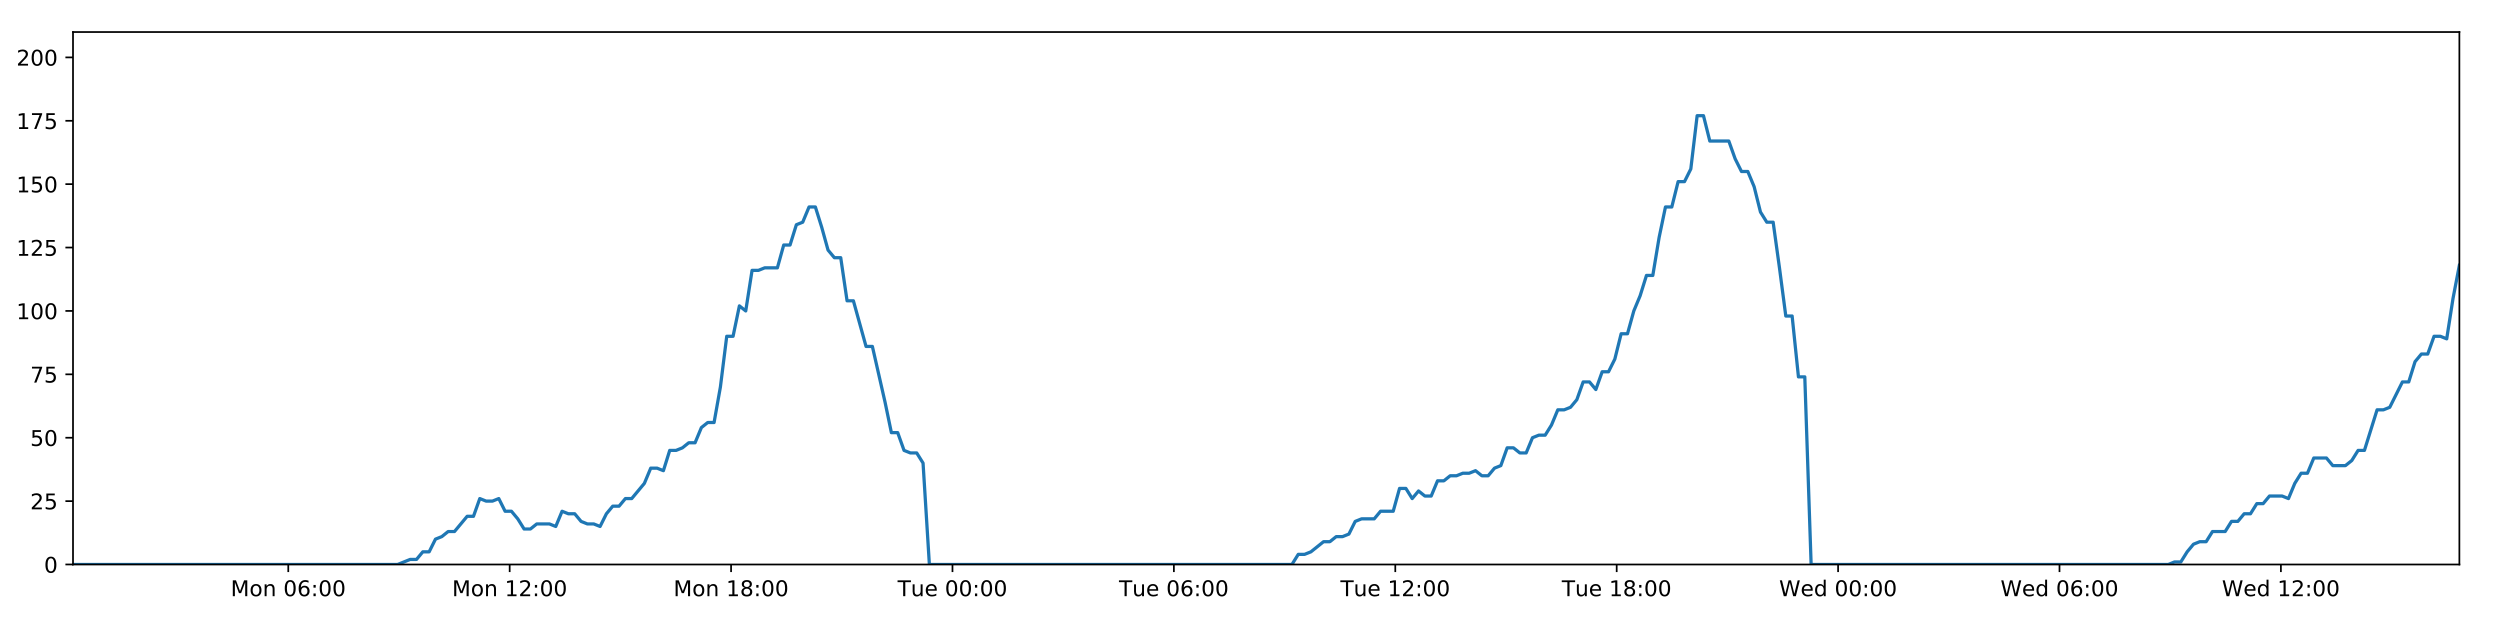
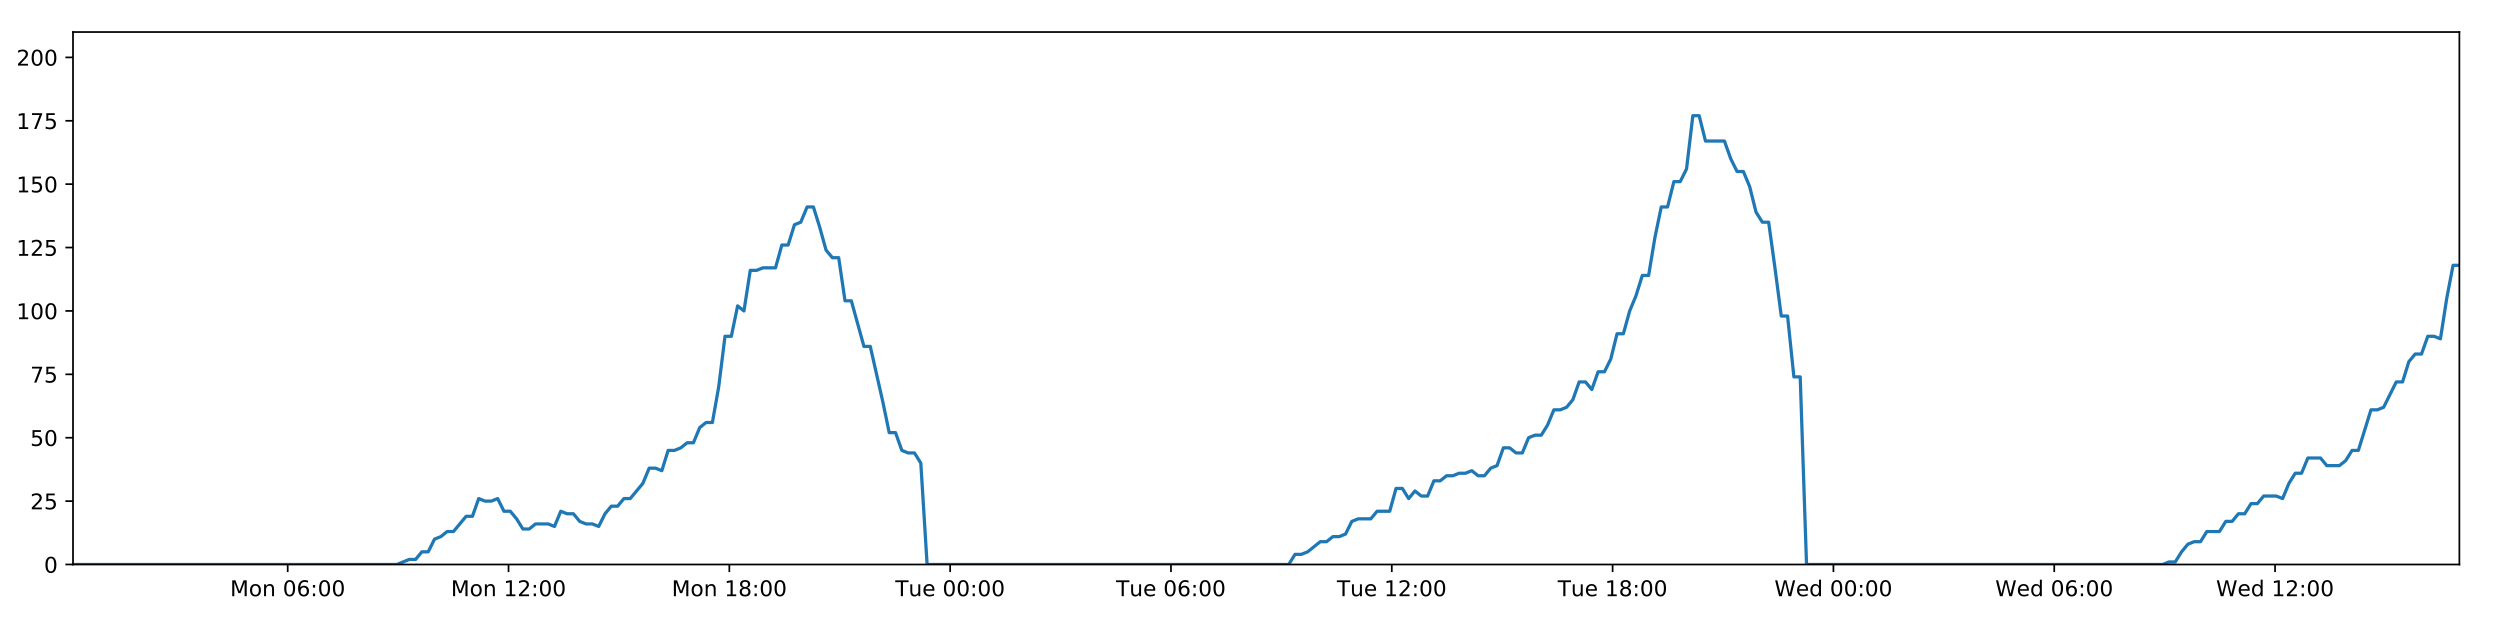
<svg xmlns="http://www.w3.org/2000/svg" xmlns:xlink="http://www.w3.org/1999/xlink" height="288pt" version="1.1" viewBox="0 0 1152 288" width="1152pt">
  <defs>
    <style type="text/css">
*{stroke-linecap:butt;stroke-linejoin:round;}
  </style>
  </defs>
  <g id="figure_1">
    <g id="patch_1">
      <path d="M 0 288  L 1152 288  L 1152 0  L 0 0  z " style="fill:#ffffff;" />
    </g>
    <g id="axes_1">
      <g id="patch_2">
        <path d="M 33.64 260.12  L 1133.28 260.12  L 1133.28 14.76  L 33.64 14.76  z " style="fill:#ffffff;" />
      </g>
      <g id="matplotlib.axis_1">
        <g id="xtick_1">
          <g id="line2d_1">
            <defs>
-               <path d="M 0 0  L 0 3.5  " id="m88f249eb65" style="stroke:#000000;stroke-width:0.8;" />
-             </defs>
-             <g>
-               <use style="stroke:#000000;stroke-width:0.8;" x="132.835" xlink:href="#m88f249eb65" y="260.12" />
+               <path d="M 0 0  L 0 3.5  " id="me09a50ccbe" style="stroke:#000000;stroke-width:0.8;" />
+             </defs>
+             <g>
+               <use style="stroke:#000000;stroke-width:0.8;" x="132.572" xlink:href="#me09a50ccbe" y="260.12" />
            </g>
          </g>
          <g id="text_1">
            <defs>
              <path d="M 9.812 72.906  L 24.516 72.906  L 43.109 23.297  L 61.812 72.906  L 76.516 72.906  L 76.516 0  L 66.891 0  L 66.891 64.016  L 48.094 14.016  L 38.188 14.016  L 19.391 64.016  L 19.391 0  L 9.812 0  z " id="DejaVuSans-77" />
              <path d="M 30.609 48.391  Q 23.391 48.391 19.188 42.75  Q 14.984 37.109 14.984 27.297  Q 14.984 17.484 19.156 11.844  Q 23.344 6.203 30.609 6.203  Q 37.797 6.203 41.984 11.859  Q 46.188 17.531 46.188 27.297  Q 46.188 37.016 41.984 42.703  Q 37.797 48.391 30.609 48.391  z M 30.609 56  Q 42.328 56 49.016 48.375  Q 55.719 40.766 55.719 27.297  Q 55.719 13.875 49.016 6.219  Q 42.328 -1.422 30.609 -1.422  Q 18.844 -1.422 12.172 6.219  Q 5.516 13.875 5.516 27.297  Q 5.516 40.766 12.172 48.375  Q 18.844 56 30.609 56  z " id="DejaVuSans-111" />
              <path d="M 54.891 33.016  L 54.891 0  L 45.906 0  L 45.906 32.719  Q 45.906 40.484 42.875 44.328  Q 39.844 48.188 33.797 48.188  Q 26.516 48.188 22.312 43.547  Q 18.109 38.922 18.109 30.906  L 18.109 0  L 9.078 0  L 9.078 54.688  L 18.109 54.688  L 18.109 46.188  Q 21.344 51.125 25.703 53.562  Q 30.078 56 35.797 56  Q 45.219 56 50.047 50.172  Q 54.891 44.344 54.891 33.016  z " id="DejaVuSans-110" />
              <path id="DejaVuSans-32" />
              <path d="M 31.781 66.406  Q 24.172 66.406 20.328 58.906  Q 16.5 51.422 16.5 36.375  Q 16.5 21.391 20.328 13.891  Q 24.172 6.391 31.781 6.391  Q 39.453 6.391 43.281 13.891  Q 47.125 21.391 47.125 36.375  Q 47.125 51.422 43.281 58.906  Q 39.453 66.406 31.781 66.406  z M 31.781 74.219  Q 44.047 74.219 50.516 64.516  Q 56.984 54.828 56.984 36.375  Q 56.984 17.969 50.516 8.266  Q 44.047 -1.422 31.781 -1.422  Q 19.531 -1.422 13.062 8.266  Q 6.594 17.969 6.594 36.375  Q 6.594 54.828 13.062 64.516  Q 19.531 74.219 31.781 74.219  z " id="DejaVuSans-48" />
              <path d="M 33.016 40.375  Q 26.375 40.375 22.484 35.828  Q 18.609 31.297 18.609 23.391  Q 18.609 15.531 22.484 10.953  Q 26.375 6.391 33.016 6.391  Q 39.656 6.391 43.531 10.953  Q 47.406 15.531 47.406 23.391  Q 47.406 31.297 43.531 35.828  Q 39.656 40.375 33.016 40.375  z M 52.594 71.297  L 52.594 62.312  Q 48.875 64.062 45.094 64.984  Q 41.312 65.922 37.594 65.922  Q 27.828 65.922 22.672 59.328  Q 17.531 52.734 16.797 39.406  Q 19.672 43.656 24.016 45.922  Q 28.375 48.188 33.594 48.188  Q 44.578 48.188 50.953 41.516  Q 57.328 34.859 57.328 23.391  Q 57.328 12.156 50.688 5.359  Q 44.047 -1.422 33.016 -1.422  Q 20.359 -1.422 13.672 8.266  Q 6.984 17.969 6.984 36.375  Q 6.984 53.656 15.188 63.938  Q 23.391 74.219 37.203 74.219  Q 40.922 74.219 44.703 73.484  Q 48.484 72.75 52.594 71.297  z " id="DejaVuSans-54" />
              <path d="M 11.719 12.406  L 22.016 12.406  L 22.016 0  L 11.719 0  z M 11.719 51.703  L 22.016 51.703  L 22.016 39.312  L 11.719 39.312  z " id="DejaVuSans-58" />
            </defs>
-             <g transform="translate(106.2942 274.7184)scale(0.1 -0.1)">
+             <g transform="translate(106.0316 274.7184)scale(0.1 -0.1)">
              <use xlink:href="#DejaVuSans-77" />
              <use x="86.279" xlink:href="#DejaVuSans-111" />
              <use x="147.461" xlink:href="#DejaVuSans-110" />
              <use x="210.84" xlink:href="#DejaVuSans-32" />
              <use x="242.627" xlink:href="#DejaVuSans-48" />
              <use x="306.25" xlink:href="#DejaVuSans-54" />
              <use x="369.873" xlink:href="#DejaVuSans-58" />
              <use x="403.564" xlink:href="#DejaVuSans-48" />
              <use x="467.188" xlink:href="#DejaVuSans-48" />
            </g>
          </g>
        </g>
        <g id="xtick_2">
          <g id="line2d_2">
            <g>
-               <use style="stroke:#000000;stroke-width:0.8;" x="234.857" xlink:href="#m88f249eb65" y="260.12" />
+               <use style="stroke:#000000;stroke-width:0.8;" x="234.325" xlink:href="#me09a50ccbe" y="260.12" />
            </g>
          </g>
          <g id="text_2">
            <defs>
              <path d="M 12.406 8.297  L 28.516 8.297  L 28.516 63.922  L 10.984 60.406  L 10.984 69.391  L 28.422 72.906  L 38.281 72.906  L 38.281 8.297  L 54.391 8.297  L 54.391 0  L 12.406 0  z " id="DejaVuSans-49" />
              <path d="M 19.188 8.297  L 53.609 8.297  L 53.609 0  L 7.328 0  L 7.328 8.297  Q 12.938 14.109 22.625 23.891  Q 32.328 33.688 34.812 36.531  Q 39.547 41.844 41.422 45.531  Q 43.312 49.219 43.312 52.781  Q 43.312 58.594 39.234 62.25  Q 35.156 65.922 28.609 65.922  Q 23.969 65.922 18.812 64.312  Q 13.672 62.703 7.812 59.422  L 7.812 69.391  Q 13.766 71.781 18.938 73  Q 24.125 74.219 28.422 74.219  Q 39.75 74.219 46.484 68.547  Q 53.219 62.891 53.219 53.422  Q 53.219 48.922 51.531 44.891  Q 49.859 40.875 45.406 35.406  Q 44.188 33.984 37.641 27.219  Q 31.109 20.453 19.188 8.297  z " id="DejaVuSans-50" />
            </defs>
-             <g transform="translate(208.3168 274.7184)scale(0.1 -0.1)">
+             <g transform="translate(207.7842 274.7184)scale(0.1 -0.1)">
              <use xlink:href="#DejaVuSans-77" />
              <use x="86.279" xlink:href="#DejaVuSans-111" />
              <use x="147.461" xlink:href="#DejaVuSans-110" />
              <use x="210.84" xlink:href="#DejaVuSans-32" />
              <use x="242.627" xlink:href="#DejaVuSans-49" />
              <use x="306.25" xlink:href="#DejaVuSans-50" />
              <use x="369.873" xlink:href="#DejaVuSans-58" />
              <use x="403.564" xlink:href="#DejaVuSans-48" />
              <use x="467.188" xlink:href="#DejaVuSans-48" />
            </g>
          </g>
        </g>
        <g id="xtick_3">
          <g id="line2d_3">
            <g>
-               <use style="stroke:#000000;stroke-width:0.8;" x="336.88" xlink:href="#m88f249eb65" y="260.12" />
+               <use style="stroke:#000000;stroke-width:0.8;" x="336.077" xlink:href="#me09a50ccbe" y="260.12" />
            </g>
          </g>
          <g id="text_3">
            <defs>
              <path d="M 31.781 34.625  Q 24.75 34.625 20.719 30.859  Q 16.703 27.094 16.703 20.516  Q 16.703 13.922 20.719 10.156  Q 24.75 6.391 31.781 6.391  Q 38.812 6.391 42.859 10.172  Q 46.922 13.969 46.922 20.516  Q 46.922 27.094 42.891 30.859  Q 38.875 34.625 31.781 34.625  z M 21.922 38.812  Q 15.578 40.375 12.031 44.719  Q 8.5 49.078 8.5 55.328  Q 8.5 64.062 14.719 69.141  Q 20.953 74.219 31.781 74.219  Q 42.672 74.219 48.875 69.141  Q 55.078 64.062 55.078 55.328  Q 55.078 49.078 51.531 44.719  Q 48 40.375 41.703 38.812  Q 48.828 37.156 52.797 32.312  Q 56.781 27.484 56.781 20.516  Q 56.781 9.906 50.312 4.234  Q 43.844 -1.422 31.781 -1.422  Q 19.734 -1.422 13.25 4.234  Q 6.781 9.906 6.781 20.516  Q 6.781 27.484 10.781 32.312  Q 14.797 37.156 21.922 38.812  z M 18.312 54.391  Q 18.312 48.734 21.844 45.562  Q 25.391 42.391 31.781 42.391  Q 38.141 42.391 41.719 45.562  Q 45.312 48.734 45.312 54.391  Q 45.312 60.062 41.719 63.234  Q 38.141 66.406 31.781 66.406  Q 25.391 66.406 21.844 63.234  Q 18.312 60.062 18.312 54.391  z " id="DejaVuSans-56" />
            </defs>
-             <g transform="translate(310.3395 274.7184)scale(0.1 -0.1)">
+             <g transform="translate(309.5368 274.7184)scale(0.1 -0.1)">
              <use xlink:href="#DejaVuSans-77" />
              <use x="86.279" xlink:href="#DejaVuSans-111" />
              <use x="147.461" xlink:href="#DejaVuSans-110" />
              <use x="210.84" xlink:href="#DejaVuSans-32" />
              <use x="242.627" xlink:href="#DejaVuSans-49" />
              <use x="306.25" xlink:href="#DejaVuSans-56" />
              <use x="369.873" xlink:href="#DejaVuSans-58" />
              <use x="403.564" xlink:href="#DejaVuSans-48" />
              <use x="467.188" xlink:href="#DejaVuSans-48" />
            </g>
          </g>
        </g>
        <g id="xtick_4">
          <g id="line2d_4">
            <g>
-               <use style="stroke:#000000;stroke-width:0.8;" x="438.903" xlink:href="#m88f249eb65" y="260.12" />
+               <use style="stroke:#000000;stroke-width:0.8;" x="437.83" xlink:href="#me09a50ccbe" y="260.12" />
            </g>
          </g>
          <g id="text_4">
            <defs>
              <path d="M -0.297 72.906  L 61.375 72.906  L 61.375 64.594  L 35.5 64.594  L 35.5 0  L 25.594 0  L 25.594 64.594  L -0.297 64.594  z " id="DejaVuSans-84" />
              <path d="M 8.5 21.578  L 8.5 54.688  L 17.484 54.688  L 17.484 21.922  Q 17.484 14.156 20.5 10.266  Q 23.531 6.391 29.594 6.391  Q 36.859 6.391 41.078 11.031  Q 45.312 15.672 45.312 23.688  L 45.312 54.688  L 54.297 54.688  L 54.297 0  L 45.312 0  L 45.312 8.406  Q 42.047 3.422 37.719 1  Q 33.406 -1.422 27.688 -1.422  Q 18.266 -1.422 13.375 4.438  Q 8.5 10.297 8.5 21.578  z M 31.109 56  z " id="DejaVuSans-117" />
              <path d="M 56.203 29.594  L 56.203 25.203  L 14.891 25.203  Q 15.484 15.922 20.484 11.062  Q 25.484 6.203 34.422 6.203  Q 39.594 6.203 44.453 7.469  Q 49.312 8.734 54.109 11.281  L 54.109 2.781  Q 49.266 0.734 44.188 -0.344  Q 39.109 -1.422 33.891 -1.422  Q 20.797 -1.422 13.156 6.188  Q 5.516 13.812 5.516 26.812  Q 5.516 40.234 12.766 48.109  Q 20.016 56 32.328 56  Q 43.359 56 49.781 48.891  Q 56.203 41.797 56.203 29.594  z M 47.219 32.234  Q 47.125 39.594 43.094 43.984  Q 39.062 48.391 32.422 48.391  Q 24.906 48.391 20.391 44.141  Q 15.875 39.891 15.188 32.172  z " id="DejaVuSans-101" />
            </defs>
-             <g transform="translate(413.6168 274.7184)scale(0.1 -0.1)">
+             <g transform="translate(412.544 274.7184)scale(0.1 -0.1)">
              <use xlink:href="#DejaVuSans-84" />
              <use x="60.85" xlink:href="#DejaVuSans-117" />
              <use x="124.229" xlink:href="#DejaVuSans-101" />
              <use x="185.752" xlink:href="#DejaVuSans-32" />
              <use x="217.539" xlink:href="#DejaVuSans-48" />
              <use x="281.162" xlink:href="#DejaVuSans-48" />
              <use x="344.785" xlink:href="#DejaVuSans-58" />
              <use x="378.477" xlink:href="#DejaVuSans-48" />
              <use x="442.1" xlink:href="#DejaVuSans-48" />
            </g>
          </g>
        </g>
        <g id="xtick_5">
          <g id="line2d_5">
            <g>
-               <use style="stroke:#000000;stroke-width:0.8;" x="540.925" xlink:href="#m88f249eb65" y="260.12" />
+               <use style="stroke:#000000;stroke-width:0.8;" x="539.583" xlink:href="#me09a50ccbe" y="260.12" />
            </g>
          </g>
          <g id="text_5">
-             <g transform="translate(515.6394 274.7184)scale(0.1 -0.1)">
+             <g transform="translate(514.2966 274.7184)scale(0.1 -0.1)">
              <use xlink:href="#DejaVuSans-84" />
              <use x="60.85" xlink:href="#DejaVuSans-117" />
              <use x="124.229" xlink:href="#DejaVuSans-101" />
              <use x="185.752" xlink:href="#DejaVuSans-32" />
              <use x="217.539" xlink:href="#DejaVuSans-48" />
              <use x="281.162" xlink:href="#DejaVuSans-54" />
              <use x="344.785" xlink:href="#DejaVuSans-58" />
              <use x="378.477" xlink:href="#DejaVuSans-48" />
              <use x="442.1" xlink:href="#DejaVuSans-48" />
            </g>
          </g>
        </g>
        <g id="xtick_6">
          <g id="line2d_6">
            <g>
-               <use style="stroke:#000000;stroke-width:0.8;" x="642.948" xlink:href="#m88f249eb65" y="260.12" />
+               <use style="stroke:#000000;stroke-width:0.8;" x="641.335" xlink:href="#me09a50ccbe" y="260.12" />
            </g>
          </g>
          <g id="text_6">
-             <g transform="translate(617.662 274.7184)scale(0.1 -0.1)">
+             <g transform="translate(616.0492 274.7184)scale(0.1 -0.1)">
              <use xlink:href="#DejaVuSans-84" />
              <use x="60.85" xlink:href="#DejaVuSans-117" />
              <use x="124.229" xlink:href="#DejaVuSans-101" />
              <use x="185.752" xlink:href="#DejaVuSans-32" />
              <use x="217.539" xlink:href="#DejaVuSans-49" />
              <use x="281.162" xlink:href="#DejaVuSans-50" />
              <use x="344.785" xlink:href="#DejaVuSans-58" />
              <use x="378.477" xlink:href="#DejaVuSans-48" />
              <use x="442.1" xlink:href="#DejaVuSans-48" />
            </g>
          </g>
        </g>
        <g id="xtick_7">
          <g id="line2d_7">
            <g>
-               <use style="stroke:#000000;stroke-width:0.8;" x="744.971" xlink:href="#m88f249eb65" y="260.12" />
+               <use style="stroke:#000000;stroke-width:0.8;" x="743.088" xlink:href="#me09a50ccbe" y="260.12" />
            </g>
          </g>
          <g id="text_7">
-             <g transform="translate(719.6847 274.7184)scale(0.1 -0.1)">
+             <g transform="translate(717.8017 274.7184)scale(0.1 -0.1)">
              <use xlink:href="#DejaVuSans-84" />
              <use x="60.85" xlink:href="#DejaVuSans-117" />
              <use x="124.229" xlink:href="#DejaVuSans-101" />
              <use x="185.752" xlink:href="#DejaVuSans-32" />
              <use x="217.539" xlink:href="#DejaVuSans-49" />
              <use x="281.162" xlink:href="#DejaVuSans-56" />
              <use x="344.785" xlink:href="#DejaVuSans-58" />
              <use x="378.477" xlink:href="#DejaVuSans-48" />
              <use x="442.1" xlink:href="#DejaVuSans-48" />
            </g>
          </g>
        </g>
        <g id="xtick_8">
          <g id="line2d_8">
            <g>
-               <use style="stroke:#000000;stroke-width:0.8;" x="846.993" xlink:href="#m88f249eb65" y="260.12" />
+               <use style="stroke:#000000;stroke-width:0.8;" x="844.84" xlink:href="#me09a50ccbe" y="260.12" />
            </g>
          </g>
          <g id="text_8">
            <defs>
              <path d="M 3.328 72.906  L 13.281 72.906  L 28.609 11.281  L 43.891 72.906  L 54.984 72.906  L 70.312 11.281  L 85.594 72.906  L 95.609 72.906  L 77.297 0  L 64.891 0  L 49.516 63.281  L 33.984 0  L 21.578 0  z " id="DejaVuSans-87" />
              <path d="M 45.406 46.391  L 45.406 75.984  L 54.391 75.984  L 54.391 0  L 45.406 0  L 45.406 8.203  Q 42.578 3.328 38.25 0.953  Q 33.938 -1.422 27.875 -1.422  Q 17.969 -1.422 11.734 6.484  Q 5.516 14.406 5.516 27.297  Q 5.516 40.188 11.734 48.094  Q 17.969 56 27.875 56  Q 33.938 56 38.25 53.625  Q 42.578 51.266 45.406 46.391  z M 14.797 27.297  Q 14.797 17.391 18.875 11.75  Q 22.953 6.109 30.078 6.109  Q 37.203 6.109 41.297 11.75  Q 45.406 17.391 45.406 27.297  Q 45.406 37.203 41.297 42.844  Q 37.203 48.484 30.078 48.484  Q 22.953 48.484 18.875 42.844  Q 14.797 37.203 14.797 27.297  z " id="DejaVuSans-100" />
            </defs>
-             <g transform="translate(819.8042 274.7184)scale(0.1 -0.1)">
+             <g transform="translate(817.6512 274.7184)scale(0.1 -0.1)">
              <use xlink:href="#DejaVuSans-87" />
              <use x="98.799" xlink:href="#DejaVuSans-101" />
              <use x="160.322" xlink:href="#DejaVuSans-100" />
              <use x="223.799" xlink:href="#DejaVuSans-32" />
              <use x="255.586" xlink:href="#DejaVuSans-48" />
              <use x="319.209" xlink:href="#DejaVuSans-48" />
              <use x="382.832" xlink:href="#DejaVuSans-58" />
              <use x="416.523" xlink:href="#DejaVuSans-48" />
              <use x="480.146" xlink:href="#DejaVuSans-48" />
            </g>
          </g>
        </g>
        <g id="xtick_9">
          <g id="line2d_9">
            <g>
-               <use style="stroke:#000000;stroke-width:0.8;" x="949.016" xlink:href="#m88f249eb65" y="260.12" />
+               <use style="stroke:#000000;stroke-width:0.8;" x="946.593" xlink:href="#me09a50ccbe" y="260.12" />
            </g>
          </g>
          <g id="text_9">
-             <g transform="translate(921.8268 274.7184)scale(0.1 -0.1)">
+             <g transform="translate(919.4037 274.7184)scale(0.1 -0.1)">
              <use xlink:href="#DejaVuSans-87" />
              <use x="98.799" xlink:href="#DejaVuSans-101" />
              <use x="160.322" xlink:href="#DejaVuSans-100" />
              <use x="223.799" xlink:href="#DejaVuSans-32" />
              <use x="255.586" xlink:href="#DejaVuSans-48" />
              <use x="319.209" xlink:href="#DejaVuSans-54" />
              <use x="382.832" xlink:href="#DejaVuSans-58" />
              <use x="416.523" xlink:href="#DejaVuSans-48" />
              <use x="480.146" xlink:href="#DejaVuSans-48" />
            </g>
          </g>
        </g>
        <g id="xtick_10">
          <g id="line2d_10">
            <g>
-               <use style="stroke:#000000;stroke-width:0.8;" x="1051.038" xlink:href="#m88f249eb65" y="260.12" />
+               <use style="stroke:#000000;stroke-width:0.8;" x="1048.345" xlink:href="#me09a50ccbe" y="260.12" />
            </g>
          </g>
          <g id="text_10">
-             <g transform="translate(1023.849 274.7184)scale(0.1 -0.1)">
+             <g transform="translate(1021.156 274.7184)scale(0.1 -0.1)">
              <use xlink:href="#DejaVuSans-87" />
              <use x="98.799" xlink:href="#DejaVuSans-101" />
              <use x="160.322" xlink:href="#DejaVuSans-100" />
              <use x="223.799" xlink:href="#DejaVuSans-32" />
              <use x="255.586" xlink:href="#DejaVuSans-49" />
              <use x="319.209" xlink:href="#DejaVuSans-50" />
              <use x="382.832" xlink:href="#DejaVuSans-58" />
              <use x="416.523" xlink:href="#DejaVuSans-48" />
              <use x="480.146" xlink:href="#DejaVuSans-48" />
            </g>
          </g>
        </g>
      </g>
      <g id="matplotlib.axis_2">
        <g id="ytick_1">
          <g id="line2d_11">
            <defs>
-               <path d="M 0 0  L -3.5 0  " id="maf425529fb" style="stroke:#000000;stroke-width:0.8;" />
-             </defs>
-             <g>
-               <use style="stroke:#000000;stroke-width:0.8;" x="33.64" xlink:href="#maf425529fb" y="260.12" />
+               <path d="M 0 0  L -3.5 0  " id="m792788a30f" style="stroke:#000000;stroke-width:0.8;" />
+             </defs>
+             <g>
+               <use style="stroke:#000000;stroke-width:0.8;" x="33.64" xlink:href="#m792788a30f" y="260.12" />
            </g>
          </g>
          <g id="text_11">
            <g transform="translate(20.2775 263.9192)scale(0.1 -0.1)">
              <use xlink:href="#DejaVuSans-48" />
            </g>
          </g>
        </g>
        <g id="ytick_2">
          <g id="line2d_12">
            <g>
-               <use style="stroke:#000000;stroke-width:0.8;" x="33.64" xlink:href="#maf425529fb" y="230.91" />
+               <use style="stroke:#000000;stroke-width:0.8;" x="33.64" xlink:href="#m792788a30f" y="230.91" />
            </g>
          </g>
          <g id="text_12">
            <defs>
              <path d="M 10.797 72.906  L 49.516 72.906  L 49.516 64.594  L 19.828 64.594  L 19.828 46.734  Q 21.969 47.469 24.109 47.828  Q 26.266 48.188 28.422 48.188  Q 40.625 48.188 47.75 41.5  Q 54.891 34.812 54.891 23.391  Q 54.891 11.625 47.562 5.094  Q 40.234 -1.422 26.906 -1.422  Q 22.312 -1.422 17.547 -0.641  Q 12.797 0.141 7.719 1.703  L 7.719 11.625  Q 12.109 9.234 16.797 8.062  Q 21.484 6.891 26.703 6.891  Q 35.156 6.891 40.078 11.328  Q 45.016 15.766 45.016 23.391  Q 45.016 31 40.078 35.438  Q 35.156 39.891 26.703 39.891  Q 22.75 39.891 18.812 39.016  Q 14.891 38.141 10.797 36.281  z " id="DejaVuSans-53" />
            </defs>
            <g transform="translate(13.915 234.7097)scale(0.1 -0.1)">
              <use xlink:href="#DejaVuSans-50" />
              <use x="63.623" xlink:href="#DejaVuSans-53" />
            </g>
          </g>
        </g>
        <g id="ytick_3">
          <g id="line2d_13">
            <g>
-               <use style="stroke:#000000;stroke-width:0.8;" x="33.64" xlink:href="#maf425529fb" y="201.701" />
+               <use style="stroke:#000000;stroke-width:0.8;" x="33.64" xlink:href="#m792788a30f" y="201.701" />
            </g>
          </g>
          <g id="text_13">
            <g transform="translate(13.915 205.5002)scale(0.1 -0.1)">
              <use xlink:href="#DejaVuSans-53" />
              <use x="63.623" xlink:href="#DejaVuSans-48" />
            </g>
          </g>
        </g>
        <g id="ytick_4">
          <g id="line2d_14">
            <g>
-               <use style="stroke:#000000;stroke-width:0.8;" x="33.64" xlink:href="#maf425529fb" y="172.491" />
+               <use style="stroke:#000000;stroke-width:0.8;" x="33.64" xlink:href="#m792788a30f" y="172.491" />
            </g>
          </g>
          <g id="text_14">
            <defs>
              <path d="M 8.203 72.906  L 55.078 72.906  L 55.078 68.703  L 28.609 0  L 18.312 0  L 43.219 64.594  L 8.203 64.594  z " id="DejaVuSans-55" />
            </defs>
            <g transform="translate(13.915 176.2906)scale(0.1 -0.1)">
              <use xlink:href="#DejaVuSans-55" />
              <use x="63.623" xlink:href="#DejaVuSans-53" />
            </g>
          </g>
        </g>
        <g id="ytick_5">
          <g id="line2d_15">
            <g>
-               <use style="stroke:#000000;stroke-width:0.8;" x="33.64" xlink:href="#maf425529fb" y="143.282" />
+               <use style="stroke:#000000;stroke-width:0.8;" x="33.64" xlink:href="#m792788a30f" y="143.282" />
            </g>
          </g>
          <g id="text_15">
            <g transform="translate(7.5525 147.0811)scale(0.1 -0.1)">
              <use xlink:href="#DejaVuSans-49" />
              <use x="63.623" xlink:href="#DejaVuSans-48" />
              <use x="127.246" xlink:href="#DejaVuSans-48" />
            </g>
          </g>
        </g>
        <g id="ytick_6">
          <g id="line2d_16">
            <g>
-               <use style="stroke:#000000;stroke-width:0.8;" x="33.64" xlink:href="#maf425529fb" y="114.072" />
+               <use style="stroke:#000000;stroke-width:0.8;" x="33.64" xlink:href="#m792788a30f" y="114.072" />
            </g>
          </g>
          <g id="text_16">
            <g transform="translate(7.5525 117.8716)scale(0.1 -0.1)">
              <use xlink:href="#DejaVuSans-49" />
              <use x="63.623" xlink:href="#DejaVuSans-50" />
              <use x="127.246" xlink:href="#DejaVuSans-53" />
            </g>
          </g>
        </g>
        <g id="ytick_7">
          <g id="line2d_17">
            <g>
-               <use style="stroke:#000000;stroke-width:0.8;" x="33.64" xlink:href="#maf425529fb" y="84.863" />
+               <use style="stroke:#000000;stroke-width:0.8;" x="33.64" xlink:href="#m792788a30f" y="84.863" />
            </g>
          </g>
          <g id="text_17">
            <g transform="translate(7.5525 88.66208)scale(0.1 -0.1)">
              <use xlink:href="#DejaVuSans-49" />
              <use x="63.623" xlink:href="#DejaVuSans-53" />
              <use x="127.246" xlink:href="#DejaVuSans-48" />
            </g>
          </g>
        </g>
        <g id="ytick_8">
          <g id="line2d_18">
            <g>
-               <use style="stroke:#000000;stroke-width:0.8;" x="33.64" xlink:href="#maf425529fb" y="55.653" />
+               <use style="stroke:#000000;stroke-width:0.8;" x="33.64" xlink:href="#m792788a30f" y="55.653" />
            </g>
          </g>
          <g id="text_18">
            <g transform="translate(7.5525 59.45255)scale(0.1 -0.1)">
              <use xlink:href="#DejaVuSans-49" />
              <use x="63.623" xlink:href="#DejaVuSans-55" />
              <use x="127.246" xlink:href="#DejaVuSans-53" />
            </g>
          </g>
        </g>
        <g id="ytick_9">
          <g id="line2d_19">
            <g>
-               <use style="stroke:#000000;stroke-width:0.8;" x="33.64" xlink:href="#maf425529fb" y="26.444" />
+               <use style="stroke:#000000;stroke-width:0.8;" x="33.64" xlink:href="#m792788a30f" y="26.444" />
            </g>
          </g>
          <g id="text_19">
            <g transform="translate(7.5525 30.24303)scale(0.1 -0.1)">
              <use xlink:href="#DejaVuSans-50" />
              <use x="63.623" xlink:href="#DejaVuSans-48" />
              <use x="127.246" xlink:href="#DejaVuSans-48" />
            </g>
          </g>
        </g>
      </g>
      <g id="line2d_20">
-         <path clip-path="url(#pf1af5e9a34)" d="M 33.64 260.12  L 183.213 260.12  L 189.006 257.783  L 191.921 257.783  L 194.837 254.278  L 197.754 254.278  L 200.67 248.436  L 203.59 247.268  L 206.504 244.931  L 209.424 244.931  L 215.26 237.921  L 218.175 237.921  L 221.089 229.742  L 224.006 230.91  L 226.922 230.91  L 229.838 229.742  L 232.755 235.584  L 235.672 235.584  L 238.588 239.089  L 241.503 243.763  L 244.418 243.763  L 247.336 241.426  L 253.167 241.426  L 256.089 242.594  L 259.008 235.584  L 261.923 236.752  L 264.84 236.752  L 267.759 240.258  L 270.674 241.426  L 273.591 241.426  L 276.514 242.594  L 279.427 236.752  L 282.343 233.247  L 285.258 233.247  L 288.18 229.742  L 291.093 229.742  L 296.925 222.732  L 299.854 215.722  L 302.77 215.722  L 305.69 216.89  L 308.609 207.543  L 311.526 207.543  L 314.442 206.374  L 317.36 204.038  L 320.28 204.038  L 323.201 197.027  L 326.121 194.691  L 329.043 194.691  L 331.957 178.333  L 334.88 154.966  L 337.796 154.966  L 340.712 140.945  L 343.632 143.282  L 346.553 124.588  L 349.469 124.588  L 352.388 123.419  L 358.217 123.419  L 361.137 112.904  L 364.051 112.904  L 366.968 103.557  L 369.885 102.389  L 372.805 95.378  L 375.726 95.378  L 378.646 104.725  L 381.562 115.241  L 384.478 118.746  L 387.407 118.746  L 390.328 138.608  L 393.242 138.608  L 399.074 159.639  L 401.993 159.639  L 407.835 185.344  L 410.749 199.364  L 413.663 199.364  L 416.583 207.543  L 419.504 208.711  L 422.421 208.711  L 425.342 213.385  L 428.256 260.12  L 595.32 260.12  L 598.238 255.446  L 601.154 255.446  L 604.071 254.278  L 609.903 249.605  L 612.819 249.605  L 615.735 247.268  L 618.653 247.268  L 621.57 246.099  L 624.487 240.258  L 627.406 239.089  L 633.237 239.089  L 636.155 235.584  L 641.992 235.584  L 644.909 225.069  L 647.827 225.069  L 650.743 229.742  L 653.658 226.237  L 656.584 228.574  L 659.499 228.574  L 662.416 221.563  L 665.335 221.563  L 668.251 219.227  L 671.169 219.227  L 674.087 218.058  L 677.003 218.058  L 679.92 216.89  L 682.835 219.227  L 685.751 219.227  L 688.667 215.722  L 691.583 214.553  L 694.497 206.374  L 697.419 206.374  L 700.336 208.711  L 703.254 208.711  L 706.169 201.701  L 709.086 200.533  L 712.007 200.533  L 714.921 195.859  L 717.836 188.849  L 720.763 188.849  L 723.689 187.68  L 726.606 184.175  L 729.521 175.997  L 732.443 175.997  L 735.361 179.502  L 738.277 171.323  L 741.195 171.323  L 744.108 165.481  L 747.024 153.797  L 749.945 153.797  L 752.859 143.282  L 755.777 136.272  L 758.693 126.925  L 761.61 126.925  L 764.527 109.399  L 767.447 95.378  L 770.362 95.378  L 773.279 83.694  L 776.206 83.694  L 779.126 77.853  L 782.044 53.317  L 784.966 53.317  L 787.881 65  L 796.641 65  L 799.559 73.179  L 802.475 79.021  L 805.391 79.021  L 808.307 86.031  L 811.228 97.715  L 814.147 102.389  L 817.065 102.389  L 819.978 123.419  L 822.894 145.619  L 825.81 145.619  L 828.726 173.66  L 831.647 173.66  L 834.567 260.12  L 999.132 260.12  L 1002.009 258.952  L 1004.922 258.952  L 1007.841 254.278  L 1010.757 250.773  L 1013.677 249.605  L 1016.594 249.605  L 1019.515 244.931  L 1025.352 244.931  L 1028.273 240.258  L 1031.19 240.258  L 1034.105 236.752  L 1037.022 236.752  L 1039.937 232.079  L 1042.854 232.079  L 1045.772 228.574  L 1051.609 228.574  L 1054.527 229.742  L 1057.441 222.732  L 1060.359 218.058  L 1063.277 218.058  L 1066.194 211.048  L 1072.029 211.048  L 1074.945 214.553  L 1080.782 214.553  L 1083.698 212.216  L 1086.612 207.543  L 1089.525 207.543  L 1095.362 188.849  L 1098.28 188.849  L 1101.195 187.68  L 1107.028 175.997  L 1109.943 175.997  L 1112.857 166.65  L 1115.774 163.144  L 1118.693 163.144  L 1121.611 154.966  L 1124.529 154.966  L 1127.445 156.134  L 1130.363 137.44  L 1133.28 122.251  L 1133.28 122.251  " style="fill:none;stroke:#1f77b4;stroke-linecap:square;stroke-width:1.5;" />
+         <path clip-path="url(#p1acbde59e2)" d="M 33.64 260.12  L 182.817 260.12  L 188.594 257.783  L 191.502 257.783  L 194.411 254.278  L 197.319 254.278  L 200.228 248.436  L 203.14 247.268  L 206.046 244.931  L 208.959 244.931  L 214.779 237.921  L 217.686 237.921  L 220.593 229.742  L 223.502 230.91  L 226.41 230.91  L 229.318 229.742  L 232.228 235.584  L 235.137 235.584  L 238.046 239.089  L 240.952 243.763  L 243.86 243.763  L 246.77 241.426  L 252.586 241.426  L 255.5 242.594  L 258.411 235.584  L 261.319 236.752  L 264.228 236.752  L 267.139 240.258  L 270.047 241.426  L 272.956 241.426  L 275.871 242.594  L 278.777 236.752  L 281.684 233.247  L 284.592 233.247  L 287.506 229.742  L 290.412 229.742  L 296.228 222.732  L 299.15 215.722  L 302.057 215.722  L 304.969 216.89  L 307.881 207.543  L 310.79 207.543  L 313.699 206.374  L 316.609 204.038  L 319.521 204.038  L 322.434 197.027  L 325.347 194.691  L 328.261 194.691  L 331.167 178.333  L 334.082 154.966  L 336.991 154.966  L 339.899 140.945  L 342.812 143.282  L 345.725 124.588  L 348.633 124.588  L 351.544 123.419  L 357.358 123.419  L 360.27 112.904  L 363.177 112.904  L 366.086 103.557  L 368.995 102.389  L 371.907 95.378  L 374.82 95.378  L 377.732 104.725  L 380.641 115.241  L 383.549 118.746  L 386.47 118.746  L 389.383 138.608  L 392.29 138.608  L 398.106 159.639  L 401.018 159.639  L 406.844 185.344  L 409.75 199.364  L 412.657 199.364  L 415.57 207.543  L 418.482 208.711  L 421.392 208.711  L 424.305 213.385  L 427.211 260.12  L 593.834 260.12  L 596.744 255.446  L 599.652 255.446  L 602.561 254.278  L 608.377 249.605  L 611.286 249.605  L 614.194 247.268  L 617.104 247.268  L 620.014 246.099  L 622.923 240.258  L 625.834 239.089  L 631.65 239.089  L 634.56 235.584  L 640.381 235.584  L 643.291 225.069  L 646.202 225.069  L 649.109 229.742  L 652.017 226.237  L 654.935 228.574  L 657.843 228.574  L 660.751 221.563  L 663.663 221.563  L 666.572 219.227  L 669.481 219.227  L 672.391 218.058  L 675.3 218.058  L 678.209 216.89  L 681.117 219.227  L 684.025 219.227  L 686.933 215.722  L 689.842 214.553  L 692.748 206.374  L 695.662 206.374  L 698.572 208.711  L 701.482 208.711  L 704.388 201.701  L 707.298 200.533  L 710.211 200.533  L 713.118 195.859  L 716.025 188.849  L 718.945 188.849  L 721.862 187.68  L 724.772 184.175  L 727.679 175.997  L 730.593 175.997  L 733.503 179.502  L 736.412 171.323  L 739.322 171.323  L 742.228 165.481  L 745.136 153.797  L 748.048 153.797  L 750.956 143.282  L 753.865 136.272  L 756.773 126.925  L 759.683 126.925  L 762.592 109.399  L 765.505 95.378  L 768.412 95.378  L 771.321 83.694  L 774.24 83.694  L 777.153 77.853  L 780.063 53.317  L 782.977 53.317  L 785.885 65  L 794.621 65  L 797.531 73.179  L 800.439 79.021  L 803.348 79.021  L 806.256 86.031  L 809.169 97.715  L 812.081 102.389  L 814.991 102.389  L 817.897 123.419  L 820.805 145.619  L 823.713 145.619  L 826.622 173.66  L 829.535 173.66  L 832.447 260.12  L 996.576 260.12  L 999.445 258.952  L 1002.351 258.952  L 1005.263 254.278  L 1008.171 250.773  L 1011.083 249.605  L 1013.992 249.605  L 1016.905 244.931  L 1022.727 244.931  L 1025.64 240.258  L 1028.549 240.258  L 1031.457 236.752  L 1034.365 236.752  L 1037.273 232.079  L 1040.183 232.079  L 1043.092 228.574  L 1048.915 228.574  L 1051.825 229.742  L 1054.731 222.732  L 1057.641 218.058  L 1060.551 218.058  L 1063.461 211.048  L 1069.281 211.048  L 1072.188 214.553  L 1078.01 214.553  L 1080.919 212.216  L 1083.825 207.543  L 1086.73 207.543  L 1092.551 188.849  L 1095.462 188.849  L 1098.369 187.68  L 1104.187 175.997  L 1107.094 175.997  L 1110.001 166.65  L 1112.909 163.144  L 1115.821 163.144  L 1118.731 154.966  L 1121.642 154.966  L 1124.55 156.134  L 1127.46 137.44  L 1130.369 122.251  L 1133.28 122.251  L 1133.28 122.251  " style="fill:none;stroke:#1f77b4;stroke-linecap:square;stroke-width:1.5;" />
      </g>
      <g id="patch_3">
        <path d="M 33.64 260.12  L 33.64 14.76  " style="fill:none;stroke:#000000;stroke-linecap:square;stroke-linejoin:miter;stroke-width:0.8;" />
      </g>
      <g id="patch_4">
        <path d="M 1133.28 260.12  L 1133.28 14.76  " style="fill:none;stroke:#000000;stroke-linecap:square;stroke-linejoin:miter;stroke-width:0.8;" />
      </g>
      <g id="patch_5">
        <path d="M 33.64 260.12  L 1133.28 260.12  " style="fill:none;stroke:#000000;stroke-linecap:square;stroke-linejoin:miter;stroke-width:0.8;" />
      </g>
      <g id="patch_6">
        <path d="M 33.64 14.76  L 1133.28 14.76  " style="fill:none;stroke:#000000;stroke-linecap:square;stroke-linejoin:miter;stroke-width:0.8;" />
      </g>
    </g>
  </g>
  <defs>
-     <clipPath id="pf1af5e9a34">
+     <clipPath id="p1acbde59e2">
      <rect height="245.36" width="1099.64" x="33.64" y="14.76" />
    </clipPath>
  </defs>
</svg>
